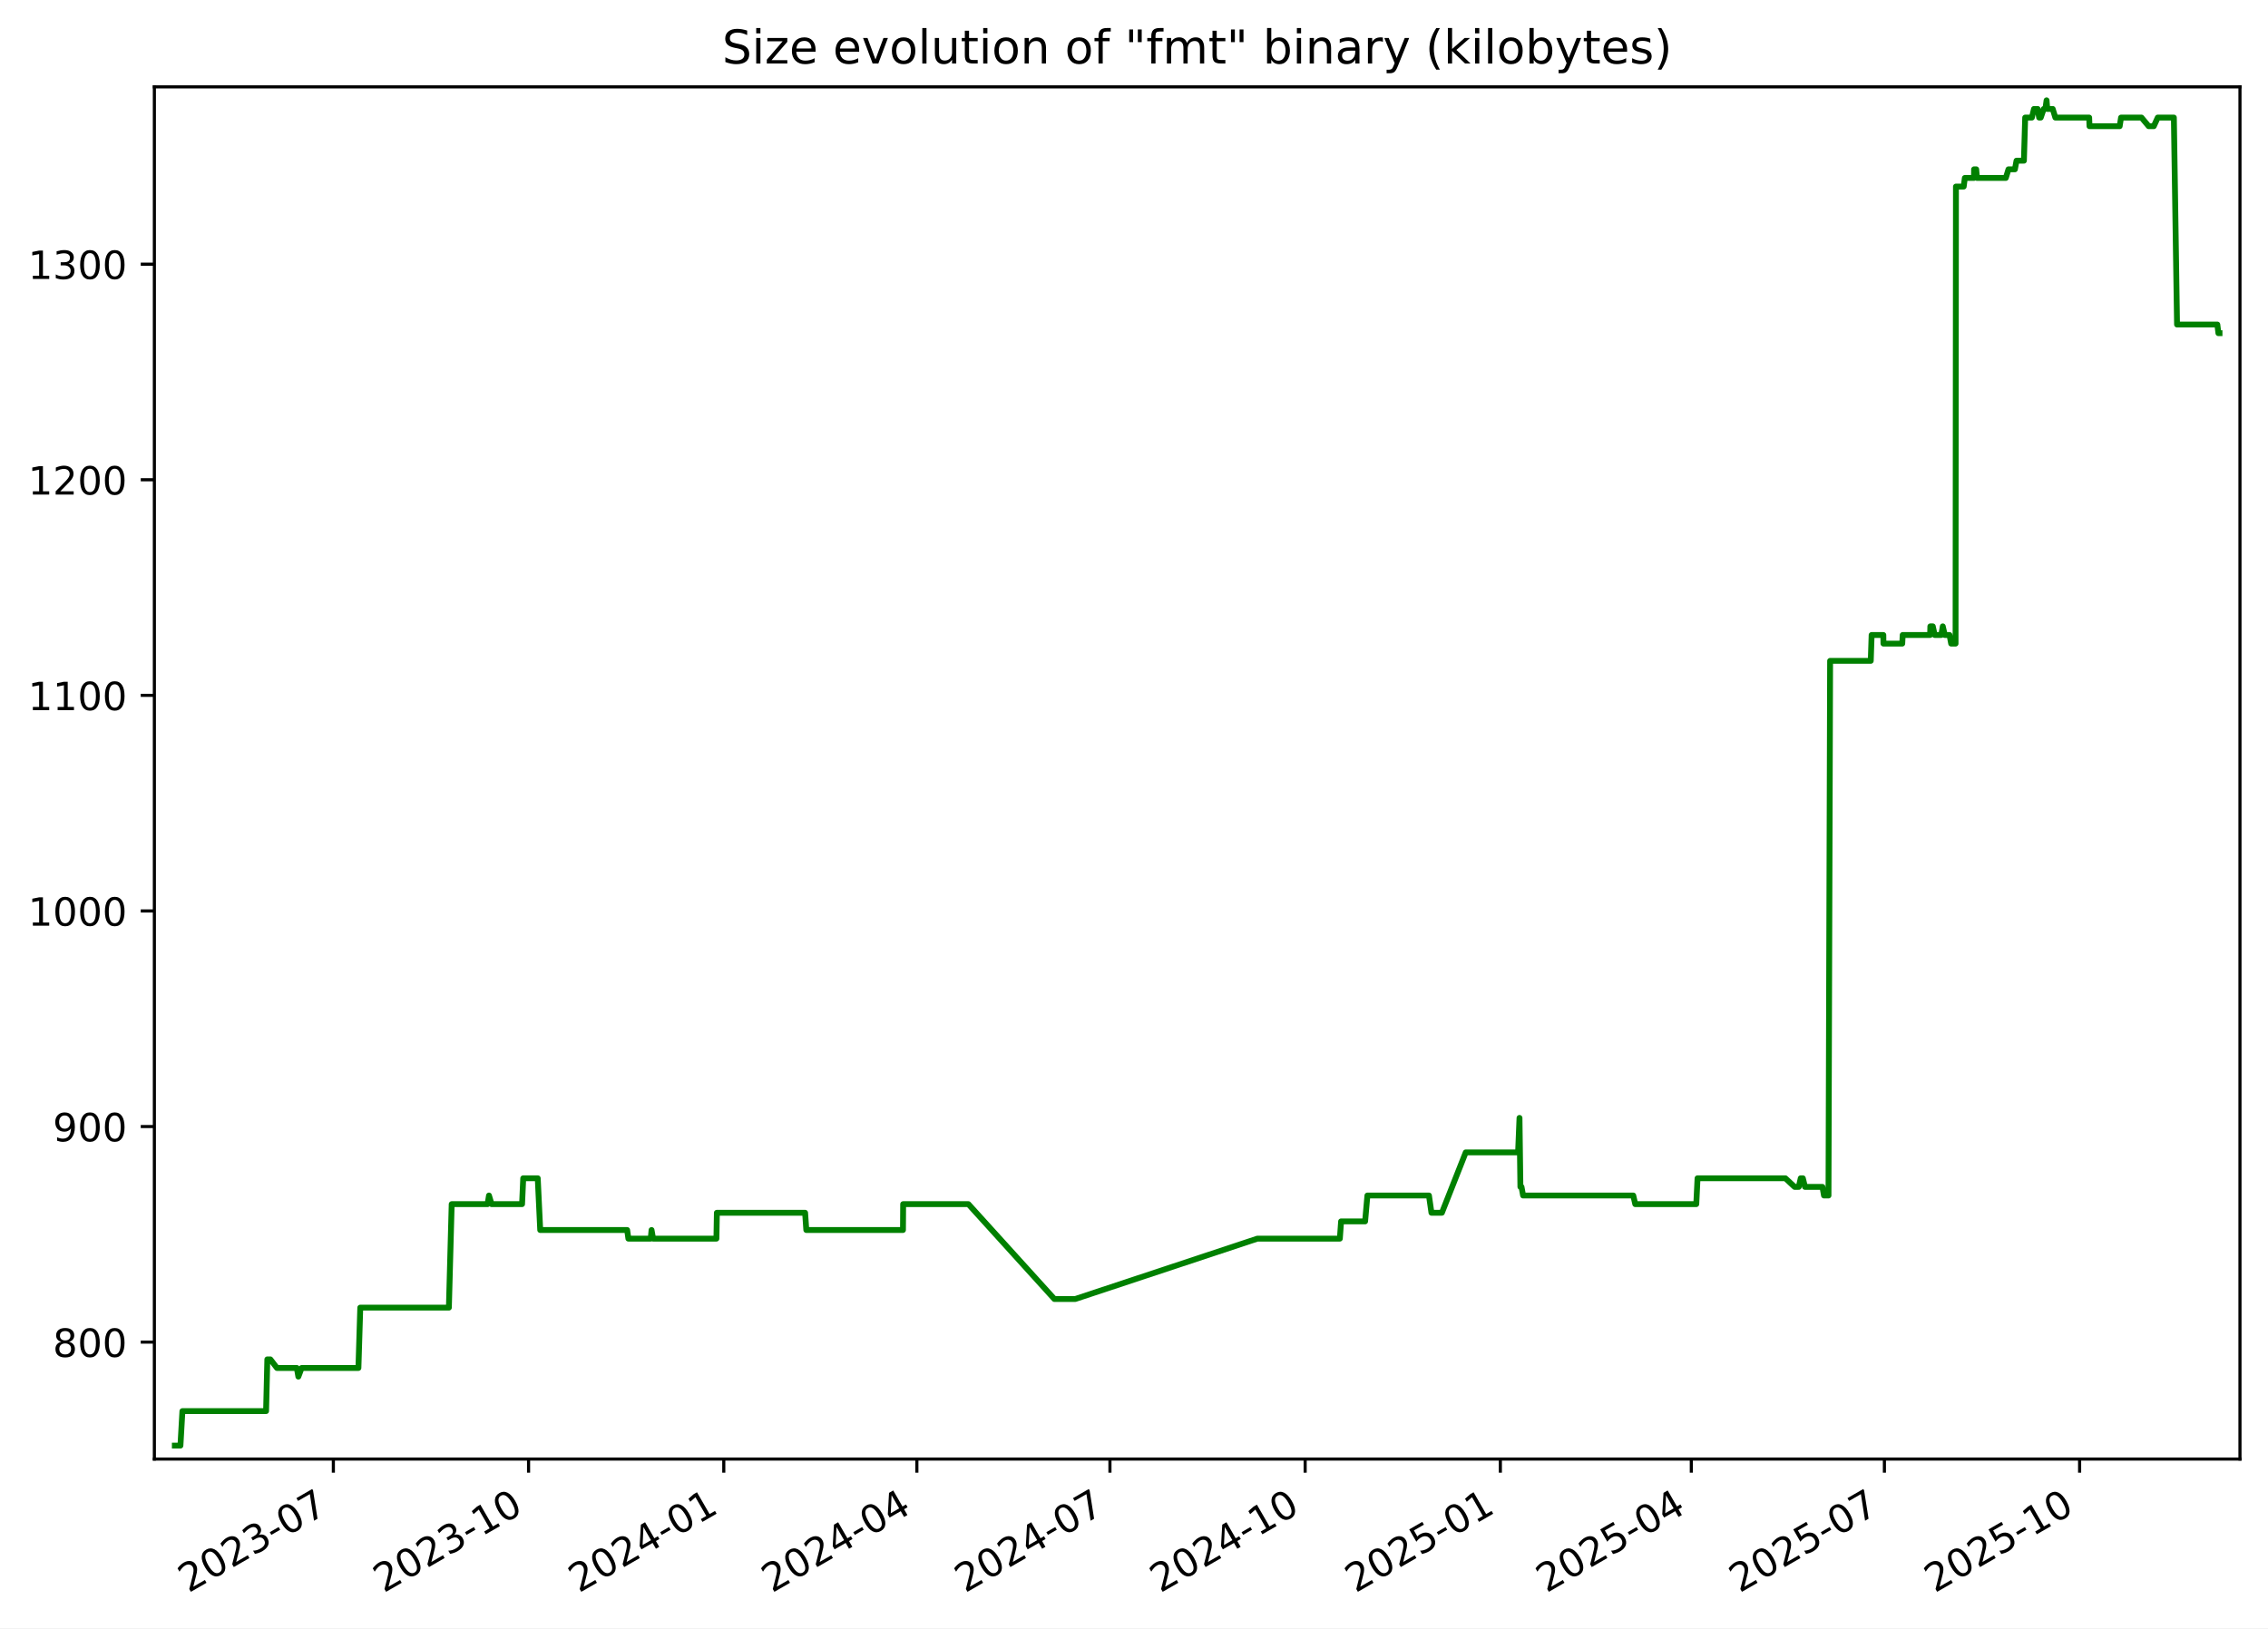
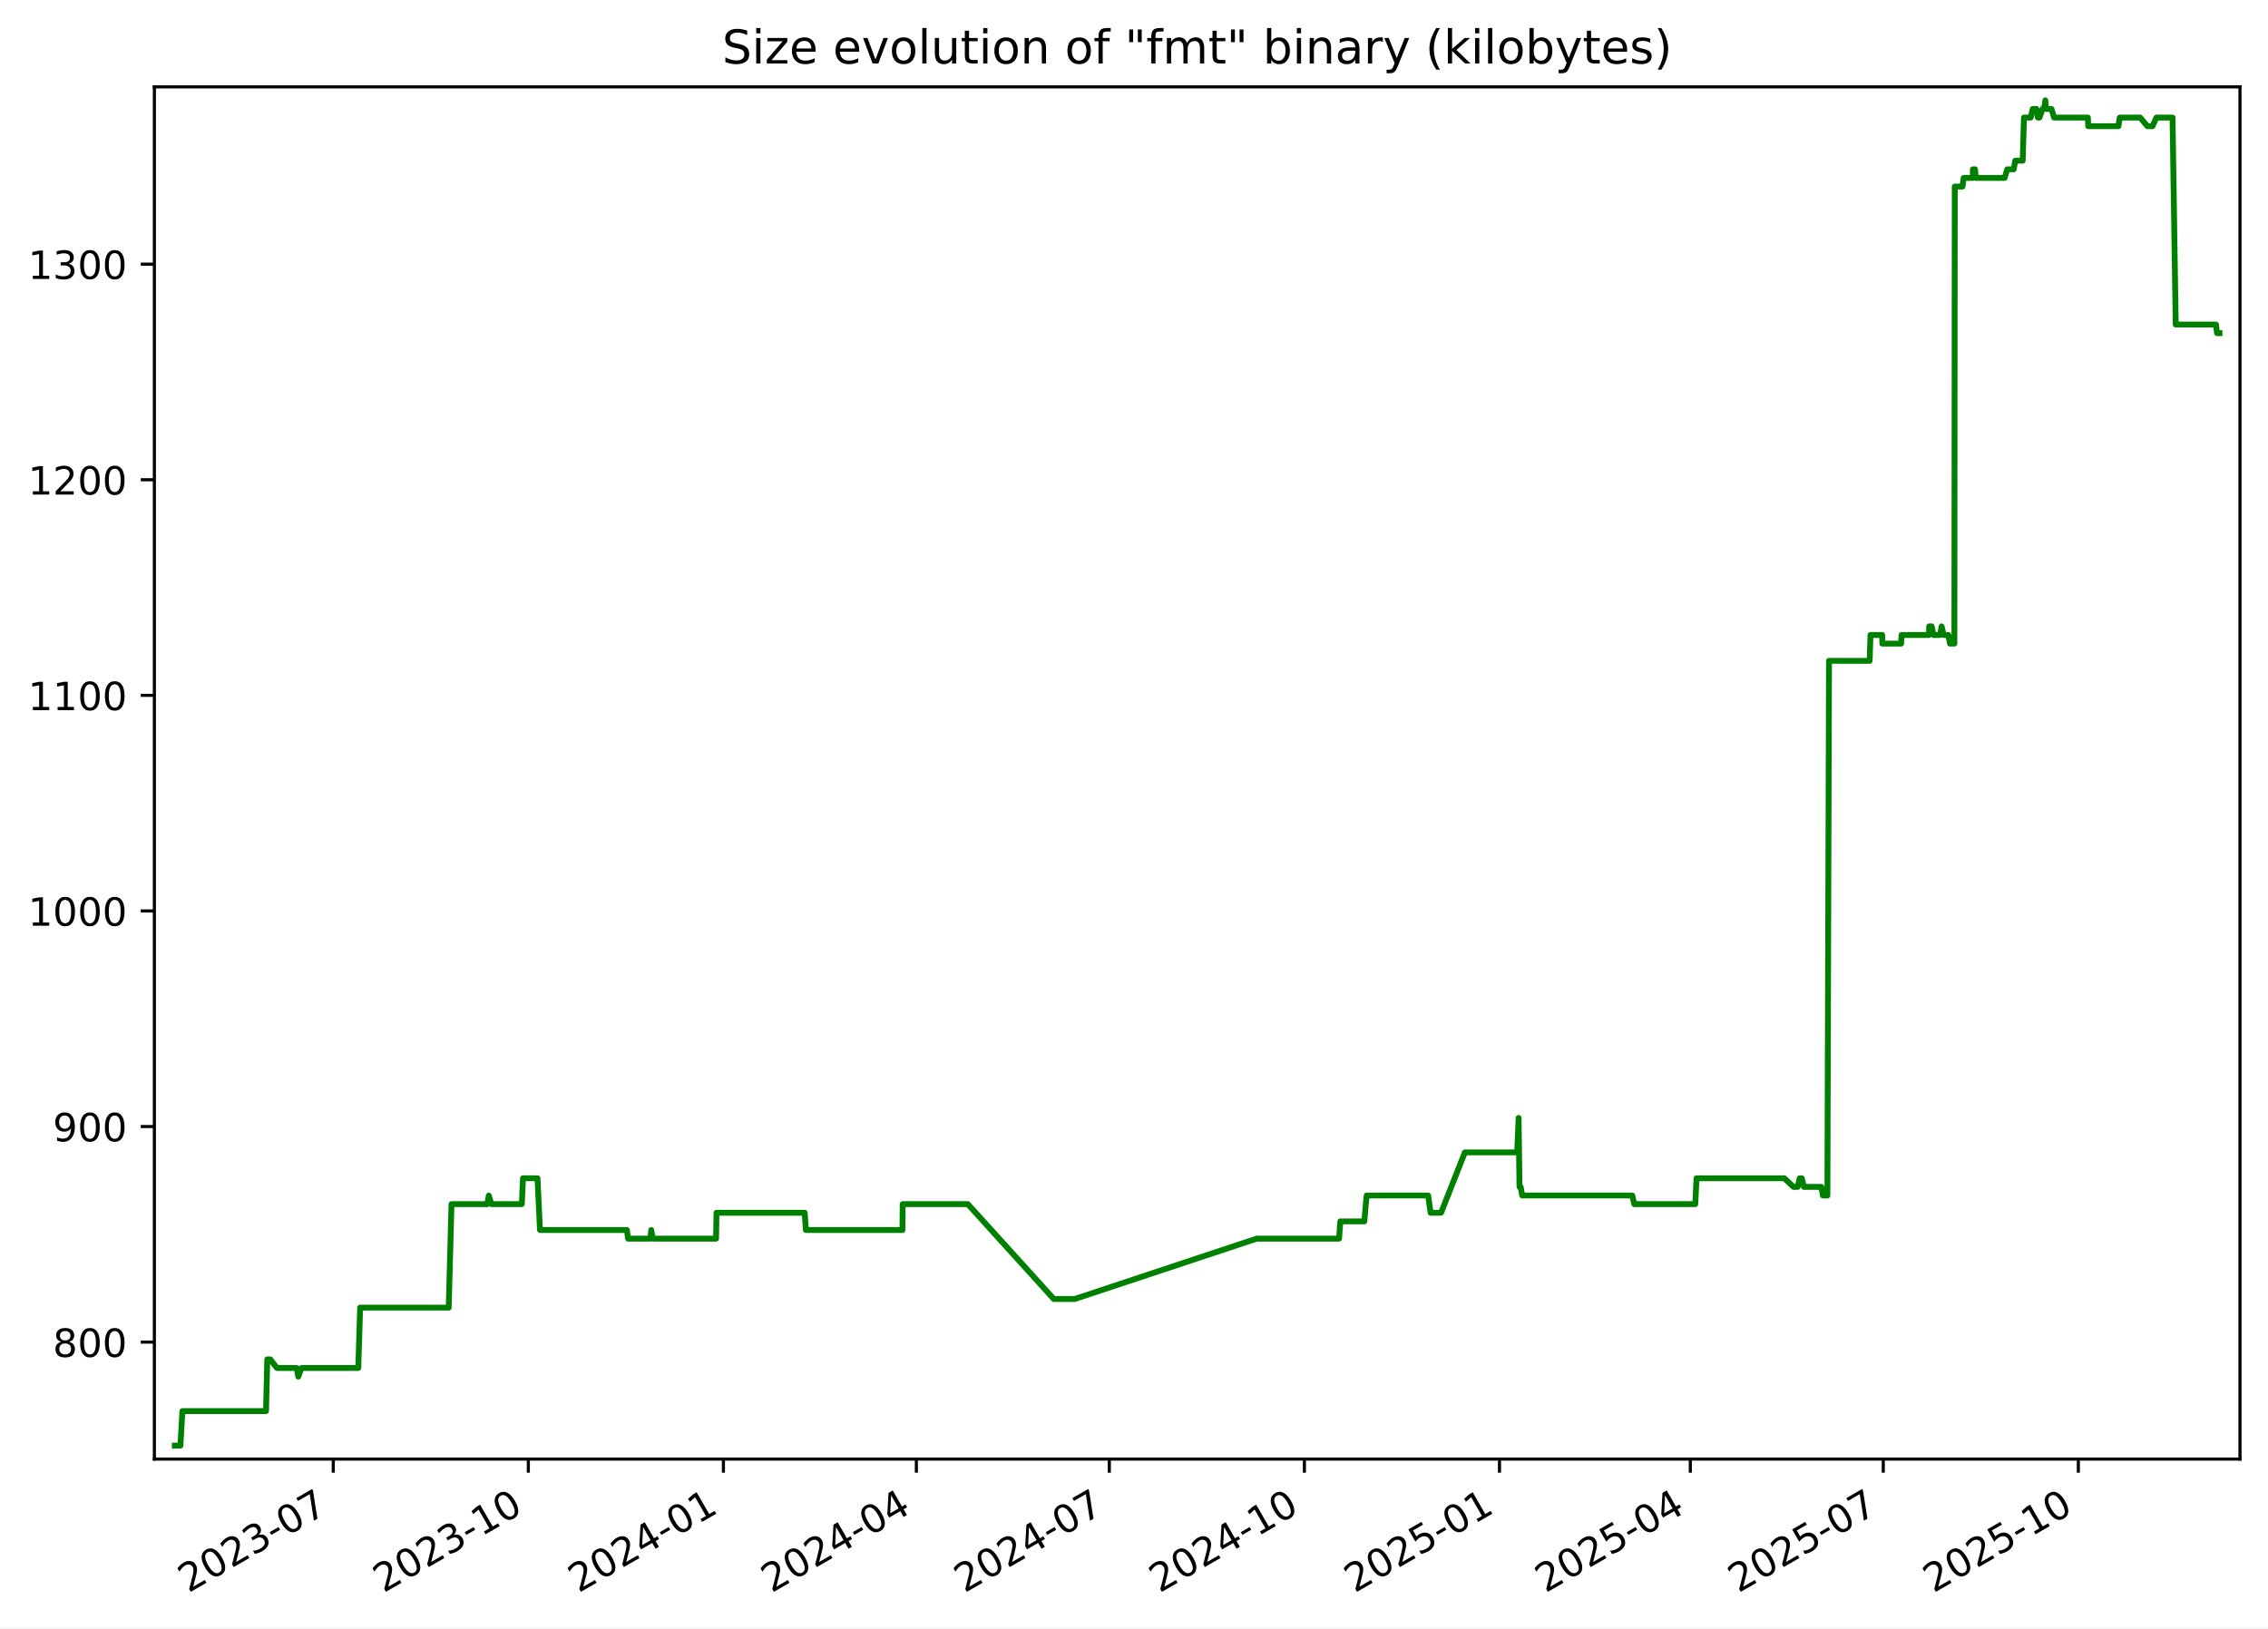
<svg xmlns="http://www.w3.org/2000/svg" xmlns:xlink="http://www.w3.org/1999/xlink" width="582.53pt" height="418.303pt" viewBox="0 0 582.53 418.303" version="1.1">
  <defs>
    <style type="text/css">*{stroke-linejoin: round; stroke-linecap: butt}</style>
  </defs>
  <g id="figure_1">
    <g id="patch_1">
      <path d="M -0 418.303  L 582.53 418.303  L 582.53 0  L -0 0  z " style="fill: #ffffff" />
    </g>
    <g id="axes_1">
      <g id="patch_2">
        <path d="M 39.65 374.83  L 575.33 374.83  L 575.33 22.318  L 39.65 22.318  z " style="fill: #ffffff" />
      </g>
      <g id="matplotlib.axis_1">
        <g id="xtick_1">
          <g id="line2d_1">
            <defs>
-               <path id="m904608b53d" d="M 0 0  L 0 3.5  " style="stroke: #000000; stroke-width: 0.8" />
+               <path id="m1e892be37e" d="M 0 0  L 0 3.5  " style="stroke: #000000; stroke-width: 0.8" />
            </defs>
            <g>
-               <use xlink:href="#m904608b53d" x="85.623" y="374.83" style="stroke: #000000; stroke-width: 0.8" />
+               <use xlink:href="#m1e892be37e" x="85.596" y="374.83" style="stroke: #000000; stroke-width: 0.8" />
            </g>
          </g>
          <g id="text_1">
-             <g transform="translate(48.39829 409.302) rotate(-30) scale(0.1 -0.1)">
+             <g transform="translate(48.37132 409.302) rotate(-30) scale(0.1 -0.1)">
              <defs>
                <path id="DejaVuSans-32" d="M 1228 531  L 3431 531  L 3431 0  L 469 0  L 469 531  Q 828 903 1448 1529  Q 2069 2156 2228 2338  Q 2531 2678 2651 2914  Q 2772 3150 2772 3378  Q 2772 3750 2511 3984  Q 2250 4219 1831 4219  Q 1534 4219 1204 4116  Q 875 4013 500 3803  L 500 4441  Q 881 4594 1212 4672  Q 1544 4750 1819 4750  Q 2544 4750 2975 4387  Q 3406 4025 3406 3419  Q 3406 3131 3298 2873  Q 3191 2616 2906 2266  Q 2828 2175 2409 1742  Q 1991 1309 1228 531  z " transform="scale(0.015625)" />
                <path id="DejaVuSans-30" d="M 2034 4250  Q 1547 4250 1301 3770  Q 1056 3291 1056 2328  Q 1056 1369 1301 889  Q 1547 409 2034 409  Q 2525 409 2770 889  Q 3016 1369 3016 2328  Q 3016 3291 2770 3770  Q 2525 4250 2034 4250  z M 2034 4750  Q 2819 4750 3233 4129  Q 3647 3509 3647 2328  Q 3647 1150 3233 529  Q 2819 -91 2034 -91  Q 1250 -91 836 529  Q 422 1150 422 2328  Q 422 3509 836 4129  Q 1250 4750 2034 4750  z " transform="scale(0.015625)" />
                <path id="DejaVuSans-33" d="M 2597 2516  Q 3050 2419 3304 2112  Q 3559 1806 3559 1356  Q 3559 666 3084 287  Q 2609 -91 1734 -91  Q 1441 -91 1130 -33  Q 819 25 488 141  L 488 750  Q 750 597 1062 519  Q 1375 441 1716 441  Q 2309 441 2620 675  Q 2931 909 2931 1356  Q 2931 1769 2642 2001  Q 2353 2234 1838 2234  L 1294 2234  L 1294 2753  L 1863 2753  Q 2328 2753 2575 2939  Q 2822 3125 2822 3475  Q 2822 3834 2567 4026  Q 2313 4219 1838 4219  Q 1578 4219 1281 4162  Q 984 4106 628 3988  L 628 4550  Q 988 4650 1302 4700  Q 1616 4750 1894 4750  Q 2613 4750 3031 4423  Q 3450 4097 3450 3541  Q 3450 3153 3228 2886  Q 3006 2619 2597 2516  z " transform="scale(0.015625)" />
                <path id="DejaVuSans-2d" d="M 313 2009  L 1997 2009  L 1997 1497  L 313 1497  L 313 2009  z " transform="scale(0.015625)" />
                <path id="DejaVuSans-37" d="M 525 4666  L 3525 4666  L 3525 4397  L 1831 0  L 1172 0  L 2766 4134  L 525 4134  L 525 4666  z " transform="scale(0.015625)" />
              </defs>
              <use xlink:href="#DejaVuSans-32" />
              <use xlink:href="#DejaVuSans-30" x="63.623" />
              <use xlink:href="#DejaVuSans-32" x="127.246" />
              <use xlink:href="#DejaVuSans-33" x="190.869" />
              <use xlink:href="#DejaVuSans-2d" x="254.492" />
              <use xlink:href="#DejaVuSans-30" x="290.576" />
              <use xlink:href="#DejaVuSans-37" x="354.199" />
            </g>
          </g>
        </g>
        <g id="xtick_2">
          <g id="line2d_2">
            <g>
-               <use xlink:href="#m904608b53d" x="135.761" y="374.83" style="stroke: #000000; stroke-width: 0.8" />
+               <use xlink:href="#m1e892be37e" x="135.701" y="374.83" style="stroke: #000000; stroke-width: 0.8" />
            </g>
          </g>
          <g id="text_2">
-             <g transform="translate(98.5366 409.302) rotate(-30) scale(0.1 -0.1)">
+             <g transform="translate(98.47642 409.302) rotate(-30) scale(0.1 -0.1)">
              <defs>
                <path id="DejaVuSans-31" d="M 794 531  L 1825 531  L 1825 4091  L 703 3866  L 703 4441  L 1819 4666  L 2450 4666  L 2450 531  L 3481 531  L 3481 0  L 794 0  L 794 531  z " transform="scale(0.015625)" />
              </defs>
              <use xlink:href="#DejaVuSans-32" />
              <use xlink:href="#DejaVuSans-30" x="63.623" />
              <use xlink:href="#DejaVuSans-32" x="127.246" />
              <use xlink:href="#DejaVuSans-33" x="190.869" />
              <use xlink:href="#DejaVuSans-2d" x="254.492" />
              <use xlink:href="#DejaVuSans-31" x="290.576" />
              <use xlink:href="#DejaVuSans-30" x="354.199" />
            </g>
          </g>
        </g>
        <g id="xtick_3">
          <g id="line2d_3">
            <g>
-               <use xlink:href="#m904608b53d" x="185.9" y="374.83" style="stroke: #000000; stroke-width: 0.8" />
+               <use xlink:href="#m1e892be37e" x="185.806" y="374.83" style="stroke: #000000; stroke-width: 0.8" />
            </g>
          </g>
          <g id="text_3">
-             <g transform="translate(148.6749 409.302) rotate(-30) scale(0.1 -0.1)">
+             <g transform="translate(148.5815 409.302) rotate(-30) scale(0.1 -0.1)">
              <defs>
                <path id="DejaVuSans-34" d="M 2419 4116  L 825 1625  L 2419 1625  L 2419 4116  z M 2253 4666  L 3047 4666  L 3047 1625  L 3713 1625  L 3713 1100  L 3047 1100  L 3047 0  L 2419 0  L 2419 1100  L 313 1100  L 313 1709  L 2253 4666  z " transform="scale(0.015625)" />
              </defs>
              <use xlink:href="#DejaVuSans-32" />
              <use xlink:href="#DejaVuSans-30" x="63.623" />
              <use xlink:href="#DejaVuSans-32" x="127.246" />
              <use xlink:href="#DejaVuSans-34" x="190.869" />
              <use xlink:href="#DejaVuSans-2d" x="254.492" />
              <use xlink:href="#DejaVuSans-30" x="290.576" />
              <use xlink:href="#DejaVuSans-31" x="354.199" />
            </g>
          </g>
        </g>
        <g id="xtick_4">
          <g id="line2d_4">
            <g>
-               <use xlink:href="#m904608b53d" x="235.493" y="374.83" style="stroke: #000000; stroke-width: 0.8" />
+               <use xlink:href="#m1e892be37e" x="235.367" y="374.83" style="stroke: #000000; stroke-width: 0.8" />
            </g>
          </g>
          <g id="text_4">
-             <g transform="translate(198.2682 409.302) rotate(-30) scale(0.1 -0.1)">
+             <g transform="translate(198.142 409.302) rotate(-30) scale(0.1 -0.1)">
              <use xlink:href="#DejaVuSans-32" />
              <use xlink:href="#DejaVuSans-30" x="63.623" />
              <use xlink:href="#DejaVuSans-32" x="127.246" />
              <use xlink:href="#DejaVuSans-34" x="190.869" />
              <use xlink:href="#DejaVuSans-2d" x="254.492" />
              <use xlink:href="#DejaVuSans-30" x="290.576" />
              <use xlink:href="#DejaVuSans-34" x="354.199" />
            </g>
          </g>
        </g>
        <g id="xtick_5">
          <g id="line2d_5">
            <g>
-               <use xlink:href="#m904608b53d" x="285.086" y="374.83" style="stroke: #000000; stroke-width: 0.8" />
+               <use xlink:href="#m1e892be37e" x="284.927" y="374.83" style="stroke: #000000; stroke-width: 0.8" />
            </g>
          </g>
          <g id="text_5">
-             <g transform="translate(247.8616 409.302) rotate(-30) scale(0.1 -0.1)">
+             <g transform="translate(247.7025 409.302) rotate(-30) scale(0.1 -0.1)">
              <use xlink:href="#DejaVuSans-32" />
              <use xlink:href="#DejaVuSans-30" x="63.623" />
              <use xlink:href="#DejaVuSans-32" x="127.246" />
              <use xlink:href="#DejaVuSans-34" x="190.869" />
              <use xlink:href="#DejaVuSans-2d" x="254.492" />
              <use xlink:href="#DejaVuSans-30" x="290.576" />
              <use xlink:href="#DejaVuSans-37" x="354.199" />
            </g>
          </g>
        </g>
        <g id="xtick_6">
          <g id="line2d_6">
            <g>
-               <use xlink:href="#m904608b53d" x="335.225" y="374.83" style="stroke: #000000; stroke-width: 0.8" />
+               <use xlink:href="#m1e892be37e" x="335.032" y="374.83" style="stroke: #000000; stroke-width: 0.8" />
            </g>
          </g>
          <g id="text_6">
-             <g transform="translate(297.9999 409.302) rotate(-30) scale(0.1 -0.1)">
+             <g transform="translate(297.8076 409.302) rotate(-30) scale(0.1 -0.1)">
              <use xlink:href="#DejaVuSans-32" />
              <use xlink:href="#DejaVuSans-30" x="63.623" />
              <use xlink:href="#DejaVuSans-32" x="127.246" />
              <use xlink:href="#DejaVuSans-34" x="190.869" />
              <use xlink:href="#DejaVuSans-2d" x="254.492" />
              <use xlink:href="#DejaVuSans-31" x="290.576" />
              <use xlink:href="#DejaVuSans-30" x="354.199" />
            </g>
          </g>
        </g>
        <g id="xtick_7">
          <g id="line2d_7">
            <g>
-               <use xlink:href="#m904608b53d" x="385.363" y="374.83" style="stroke: #000000; stroke-width: 0.8" />
+               <use xlink:href="#m1e892be37e" x="385.138" y="374.83" style="stroke: #000000; stroke-width: 0.8" />
            </g>
          </g>
          <g id="text_7">
-             <g transform="translate(348.1382 409.302) rotate(-30) scale(0.1 -0.1)">
+             <g transform="translate(347.9127 409.302) rotate(-30) scale(0.1 -0.1)">
              <defs>
                <path id="DejaVuSans-35" d="M 691 4666  L 3169 4666  L 3169 4134  L 1269 4134  L 1269 2991  Q 1406 3038 1543 3061  Q 1681 3084 1819 3084  Q 2600 3084 3056 2656  Q 3513 2228 3513 1497  Q 3513 744 3044 326  Q 2575 -91 1722 -91  Q 1428 -91 1123 -41  Q 819 9 494 109  L 494 744  Q 775 591 1075 516  Q 1375 441 1709 441  Q 2250 441 2565 725  Q 2881 1009 2881 1497  Q 2881 1984 2565 2268  Q 2250 2553 1709 2553  Q 1456 2553 1204 2497  Q 953 2441 691 2322  L 691 4666  z " transform="scale(0.015625)" />
              </defs>
              <use xlink:href="#DejaVuSans-32" />
              <use xlink:href="#DejaVuSans-30" x="63.623" />
              <use xlink:href="#DejaVuSans-32" x="127.246" />
              <use xlink:href="#DejaVuSans-35" x="190.869" />
              <use xlink:href="#DejaVuSans-2d" x="254.492" />
              <use xlink:href="#DejaVuSans-30" x="290.576" />
              <use xlink:href="#DejaVuSans-31" x="354.199" />
            </g>
          </g>
        </g>
        <g id="xtick_8">
          <g id="line2d_8">
            <g>
-               <use xlink:href="#m904608b53d" x="434.411" y="374.83" style="stroke: #000000; stroke-width: 0.8" />
+               <use xlink:href="#m1e892be37e" x="434.153" y="374.83" style="stroke: #000000; stroke-width: 0.8" />
            </g>
          </g>
          <g id="text_8">
-             <g transform="translate(397.1865 409.302) rotate(-30) scale(0.1 -0.1)">
+             <g transform="translate(396.9286 409.302) rotate(-30) scale(0.1 -0.1)">
              <use xlink:href="#DejaVuSans-32" />
              <use xlink:href="#DejaVuSans-30" x="63.623" />
              <use xlink:href="#DejaVuSans-32" x="127.246" />
              <use xlink:href="#DejaVuSans-35" x="190.869" />
              <use xlink:href="#DejaVuSans-2d" x="254.492" />
              <use xlink:href="#DejaVuSans-30" x="290.576" />
              <use xlink:href="#DejaVuSans-34" x="354.199" />
            </g>
          </g>
        </g>
        <g id="xtick_9">
          <g id="line2d_9">
            <g>
-               <use xlink:href="#m904608b53d" x="484.005" y="374.83" style="stroke: #000000; stroke-width: 0.8" />
+               <use xlink:href="#m1e892be37e" x="483.714" y="374.83" style="stroke: #000000; stroke-width: 0.8" />
            </g>
          </g>
          <g id="text_9">
-             <g transform="translate(446.7799 409.302) rotate(-30) scale(0.1 -0.1)">
+             <g transform="translate(446.489 409.302) rotate(-30) scale(0.1 -0.1)">
              <use xlink:href="#DejaVuSans-32" />
              <use xlink:href="#DejaVuSans-30" x="63.623" />
              <use xlink:href="#DejaVuSans-32" x="127.246" />
              <use xlink:href="#DejaVuSans-35" x="190.869" />
              <use xlink:href="#DejaVuSans-2d" x="254.492" />
              <use xlink:href="#DejaVuSans-30" x="290.576" />
              <use xlink:href="#DejaVuSans-37" x="354.199" />
            </g>
          </g>
        </g>
        <g id="xtick_10">
          <g id="line2d_10">
            <g>
-               <use xlink:href="#m904608b53d" x="534.143" y="374.83" style="stroke: #000000; stroke-width: 0.8" />
+               <use xlink:href="#m1e892be37e" x="533.819" y="374.83" style="stroke: #000000; stroke-width: 0.8" />
            </g>
          </g>
          <g id="text_10">
-             <g transform="translate(496.9182 409.302) rotate(-30) scale(0.1 -0.1)">
+             <g transform="translate(496.5941 409.302) rotate(-30) scale(0.1 -0.1)">
              <use xlink:href="#DejaVuSans-32" />
              <use xlink:href="#DejaVuSans-30" x="63.623" />
              <use xlink:href="#DejaVuSans-32" x="127.246" />
              <use xlink:href="#DejaVuSans-35" x="190.869" />
              <use xlink:href="#DejaVuSans-2d" x="254.492" />
              <use xlink:href="#DejaVuSans-31" x="290.576" />
              <use xlink:href="#DejaVuSans-30" x="354.199" />
            </g>
          </g>
        </g>
      </g>
      <g id="matplotlib.axis_2">
        <g id="ytick_1">
          <g id="line2d_11">
            <defs>
-               <path id="m3a55df2a26" d="M 0 0  L -3.5 0  " style="stroke: #000000; stroke-width: 0.8" />
+               <path id="mc90fa39b25" d="M 0 0  L -3.5 0  " style="stroke: #000000; stroke-width: 0.8" />
            </defs>
            <g>
-               <use xlink:href="#m3a55df2a26" x="39.65" y="344.79" style="stroke: #000000; stroke-width: 0.8" />
+               <use xlink:href="#mc90fa39b25" x="39.65" y="344.79" style="stroke: #000000; stroke-width: 0.8" />
            </g>
          </g>
          <g id="text_11">
            <g transform="translate(13.5625 348.5887) scale(0.1 -0.1)">
              <defs>
                <path id="DejaVuSans-38" d="M 2034 2216  Q 1584 2216 1326 1975  Q 1069 1734 1069 1313  Q 1069 891 1326 650  Q 1584 409 2034 409  Q 2484 409 2743 651  Q 3003 894 3003 1313  Q 3003 1734 2745 1975  Q 2488 2216 2034 2216  z M 1403 2484  Q 997 2584 770 2862  Q 544 3141 544 3541  Q 544 4100 942 4425  Q 1341 4750 2034 4750  Q 2731 4750 3128 4425  Q 3525 4100 3525 3541  Q 3525 3141 3298 2862  Q 3072 2584 2669 2484  Q 3125 2378 3379 2068  Q 3634 1759 3634 1313  Q 3634 634 3220 271  Q 2806 -91 2034 -91  Q 1263 -91 848 271  Q 434 634 434 1313  Q 434 1759 690 2068  Q 947 2378 1403 2484  z M 1172 3481  Q 1172 3119 1398 2916  Q 1625 2713 2034 2713  Q 2441 2713 2670 2916  Q 2900 3119 2900 3481  Q 2900 3844 2670 4047  Q 2441 4250 2034 4250  Q 1625 4250 1398 4047  Q 1172 3844 1172 3481  z " transform="scale(0.015625)" />
              </defs>
              <use xlink:href="#DejaVuSans-38" />
              <use xlink:href="#DejaVuSans-30" x="63.623" />
              <use xlink:href="#DejaVuSans-30" x="127.246" />
            </g>
          </g>
        </g>
        <g id="ytick_2">
          <g id="line2d_12">
            <g>
-               <use xlink:href="#m3a55df2a26" x="39.65" y="289.405" style="stroke: #000000; stroke-width: 0.8" />
+               <use xlink:href="#mc90fa39b25" x="39.65" y="289.405" style="stroke: #000000; stroke-width: 0.8" />
            </g>
          </g>
          <g id="text_12">
            <g transform="translate(13.5625 293.2041) scale(0.1 -0.1)">
              <defs>
                <path id="DejaVuSans-39" d="M 703 97  L 703 672  Q 941 559 1184 500  Q 1428 441 1663 441  Q 2288 441 2617 861  Q 2947 1281 2994 2138  Q 2813 1869 2534 1725  Q 2256 1581 1919 1581  Q 1219 1581 811 2004  Q 403 2428 403 3163  Q 403 3881 828 4315  Q 1253 4750 1959 4750  Q 2769 4750 3195 4129  Q 3622 3509 3622 2328  Q 3622 1225 3098 567  Q 2575 -91 1691 -91  Q 1453 -91 1209 -44  Q 966 3 703 97  z M 1959 2075  Q 2384 2075 2632 2365  Q 2881 2656 2881 3163  Q 2881 3666 2632 3958  Q 2384 4250 1959 4250  Q 1534 4250 1286 3958  Q 1038 3666 1038 3163  Q 1038 2656 1286 2365  Q 1534 2075 1959 2075  z " transform="scale(0.015625)" />
              </defs>
              <use xlink:href="#DejaVuSans-39" />
              <use xlink:href="#DejaVuSans-30" x="63.623" />
              <use xlink:href="#DejaVuSans-30" x="127.246" />
            </g>
          </g>
        </g>
        <g id="ytick_3">
          <g id="line2d_13">
            <g>
-               <use xlink:href="#m3a55df2a26" x="39.65" y="234.02" style="stroke: #000000; stroke-width: 0.8" />
+               <use xlink:href="#mc90fa39b25" x="39.65" y="234.02" style="stroke: #000000; stroke-width: 0.8" />
            </g>
          </g>
          <g id="text_13">
            <g transform="translate(7.2 237.8195) scale(0.1 -0.1)">
              <use xlink:href="#DejaVuSans-31" />
              <use xlink:href="#DejaVuSans-30" x="63.623" />
              <use xlink:href="#DejaVuSans-30" x="127.246" />
              <use xlink:href="#DejaVuSans-30" x="190.869" />
            </g>
          </g>
        </g>
        <g id="ytick_4">
          <g id="line2d_14">
            <g>
-               <use xlink:href="#m3a55df2a26" x="39.65" y="178.636" style="stroke: #000000; stroke-width: 0.8" />
+               <use xlink:href="#mc90fa39b25" x="39.65" y="178.636" style="stroke: #000000; stroke-width: 0.8" />
            </g>
          </g>
          <g id="text_14">
            <g transform="translate(7.2 182.4349) scale(0.1 -0.1)">
              <use xlink:href="#DejaVuSans-31" />
              <use xlink:href="#DejaVuSans-31" x="63.623" />
              <use xlink:href="#DejaVuSans-30" x="127.246" />
              <use xlink:href="#DejaVuSans-30" x="190.869" />
            </g>
          </g>
        </g>
        <g id="ytick_5">
          <g id="line2d_15">
            <g>
-               <use xlink:href="#m3a55df2a26" x="39.65" y="123.251" style="stroke: #000000; stroke-width: 0.8" />
+               <use xlink:href="#mc90fa39b25" x="39.65" y="123.251" style="stroke: #000000; stroke-width: 0.8" />
            </g>
          </g>
          <g id="text_15">
            <g transform="translate(7.2 127.0503) scale(0.1 -0.1)">
              <use xlink:href="#DejaVuSans-31" />
              <use xlink:href="#DejaVuSans-32" x="63.623" />
              <use xlink:href="#DejaVuSans-30" x="127.246" />
              <use xlink:href="#DejaVuSans-30" x="190.869" />
            </g>
          </g>
        </g>
        <g id="ytick_6">
          <g id="line2d_16">
            <g>
-               <use xlink:href="#m3a55df2a26" x="39.65" y="67.866" style="stroke: #000000; stroke-width: 0.8" />
+               <use xlink:href="#mc90fa39b25" x="39.65" y="67.866" style="stroke: #000000; stroke-width: 0.8" />
            </g>
          </g>
          <g id="text_16">
            <g transform="translate(7.2 71.66565) scale(0.1 -0.1)">
              <use xlink:href="#DejaVuSans-31" />
              <use xlink:href="#DejaVuSans-33" x="63.623" />
              <use xlink:href="#DejaVuSans-30" x="127.246" />
              <use xlink:href="#DejaVuSans-30" x="190.869" />
            </g>
          </g>
        </g>
      </g>
      <g id="line2d_17">
-         <path d="M 44.902 371.374  L 46.344 371.374  L 46.849 362.513  L 68.343 362.513  L 68.662 349.22  L 69.441 349.22  L 71.14 351.436  L 76.24 351.436  L 76.633 353.651  L 77.472 351.436  L 92.059 351.436  L 92.534 335.928  L 115.296 335.928  L 116.014 309.343  L 125.236 309.343  L 125.593 307.128  L 126.259 309.343  L 134.092 309.343  L 134.389 302.697  L 138.121 302.697  L 138.753 315.99  L 161.086 315.99  L 161.398 318.205  L 167.138 318.205  L 167.349 315.99  L 167.745 318.205  L 184.009 318.205  L 184.126 311.559  L 206.792 311.559  L 207.098 315.99  L 231.927 315.99  L 231.972 309.343  L 248.726 309.343  L 270.814 333.713  L 276.188 333.713  L 322.954 318.205  L 344.139 318.205  L 344.456 313.774  L 350.625 313.774  L 351.214 307.128  L 367.025 307.128  L 367.665 311.559  L 370.348 311.559  L 376.47 296.051  L 389.917 296.051  L 390.28 287.19  L 390.509 304.913  L 390.798 304.913  L 391.2 307.128  L 419.499 307.128  L 420.012 309.343  L 435.686 309.343  L 436.007 302.697  L 458.567 302.697  L 460.948 304.913  L 462.009 304.913  L 462.511 302.697  L 463.057 302.697  L 463.608 304.913  L 468.094 304.913  L 468.488 307.128  L 469.645 307.128  L 470.059 169.774  L 480.501 169.774  L 480.72 163.128  L 483.73 163.128  L 483.758 165.343  L 488.589 165.343  L 488.698 163.128  L 495.749 163.128  L 495.801 160.913  L 496.437 160.913  L 496.925 163.128  L 498.614 163.128  L 498.999 160.913  L 499.514 163.128  L 500.728 163.128  L 501.15 165.343  L 502.282 165.343  L 502.379 47.928  L 504.375 47.928  L 504.662 45.713  L 507.017 45.713  L 507.035 43.497  L 507.586 43.497  L 507.772 45.713  L 515.19 45.713  L 515.871 43.497  L 517.523 43.497  L 517.935 41.282  L 519.838 41.282  L 520.162 30.205  L 521.886 30.205  L 522.419 27.99  L 523.366 27.99  L 523.747 30.205  L 524.161 30.205  L 524.922 27.99  L 525.352 27.99  L 525.654 25.774  L 525.834 27.99  L 527.235 27.99  L 527.911 30.205  L 536.598 30.205  L 536.682 32.42  L 544.434 32.42  L 544.787 30.205  L 550.034 30.205  L 551.885 32.42  L 553.198 32.42  L 554.211 30.205  L 558.353 30.205  L 559.168 83.374  L 569.52 83.374  L 569.79 85.59  L 570.078 85.59  L 570.078 85.59  " clip-path="url(#p0fd0ed093c)" style="fill: none; stroke: #008000; stroke-width: 1.5; stroke-linecap: square" />
+         <path d="M 44.902 371.374  L 46.343 371.374  L 46.848 362.513  L 68.328 362.513  L 68.647 349.22  L 69.425 349.22  L 71.122 351.436  L 76.219 351.436  L 76.612 353.651  L 77.45 351.436  L 92.028 351.436  L 92.502 335.928  L 115.25 335.928  L 115.967 309.343  L 125.183 309.343  L 125.54 307.128  L 126.205 309.343  L 134.033 309.343  L 134.33 302.697  L 138.06 302.697  L 138.691 315.99  L 161.009 315.99  L 161.321 318.205  L 167.057 318.205  L 167.268 315.99  L 167.664 318.205  L 183.916 318.205  L 184.034 311.559  L 206.685 311.559  L 206.99 315.99  L 231.803 315.99  L 231.848 309.343  L 248.591 309.343  L 270.665 333.713  L 276.035 333.713  L 322.77 318.205  L 343.94 318.205  L 344.258 313.774  L 350.423 313.774  L 351.011 307.128  L 366.812 307.128  L 367.451 311.559  L 370.133 311.559  L 376.25 296.051  L 389.688 296.051  L 390.051 287.19  L 390.28 304.913  L 390.569 304.913  L 390.971 307.128  L 419.251 307.128  L 419.764 309.343  L 435.427 309.343  L 435.748 302.697  L 458.293 302.697  L 460.672 304.913  L 461.733 304.913  L 462.234 302.697  L 462.78 302.697  L 463.331 304.913  L 467.813 304.913  L 468.207 307.128  L 469.364 307.128  L 469.777 169.774  L 480.213 169.774  L 480.431 163.128  L 483.44 163.128  L 483.467 165.343  L 488.295 165.343  L 488.404 163.128  L 495.45 163.128  L 495.502 160.913  L 496.138 160.913  L 496.626 163.128  L 498.314 163.128  L 498.699 160.913  L 499.213 163.128  L 500.426 163.128  L 500.848 165.343  L 501.979 165.343  L 502.076 47.928  L 504.07 47.928  L 504.357 45.713  L 506.71 45.713  L 506.728 43.497  L 507.279 43.497  L 507.466 45.713  L 514.879 45.713  L 515.559 43.497  L 517.21 43.497  L 517.622 41.282  L 519.524 41.282  L 519.848 30.205  L 521.57 30.205  L 522.103 27.99  L 523.049 27.99  L 523.429 30.205  L 523.843 30.205  L 524.604 27.99  L 525.034 27.99  L 525.336 25.774  L 525.516 27.99  L 526.915 27.99  L 527.591 30.205  L 536.272 30.205  L 536.356 32.42  L 544.103 32.42  L 544.456 30.205  L 549.7 30.205  L 551.549 32.42  L 552.861 32.42  L 553.873 30.205  L 558.013 30.205  L 558.828 83.374  L 569.173 83.374  L 569.442 85.59  L 570.078 85.59  L 570.078 85.59  " clip-path="url(#p1c498e6a57)" style="fill: none; stroke: #008000; stroke-width: 1.5; stroke-linecap: square" />
      </g>
      <g id="patch_3">
        <path d="M 39.65 374.83  L 39.65 22.318  " style="fill: none; stroke: #000000; stroke-width: 0.8; stroke-linejoin: miter; stroke-linecap: square" />
      </g>
      <g id="patch_4">
        <path d="M 575.33 374.83  L 575.33 22.318  " style="fill: none; stroke: #000000; stroke-width: 0.8; stroke-linejoin: miter; stroke-linecap: square" />
      </g>
      <g id="patch_5">
        <path d="M 39.65 374.83  L 575.33 374.83  " style="fill: none; stroke: #000000; stroke-width: 0.8; stroke-linejoin: miter; stroke-linecap: square" />
      </g>
      <g id="patch_6">
        <path d="M 39.65 22.318  L 575.33 22.318  " style="fill: none; stroke: #000000; stroke-width: 0.8; stroke-linejoin: miter; stroke-linecap: square" />
      </g>
      <g id="text_17">
        <g transform="translate(185.4856 16.31812) scale(0.12 -0.12)">
          <defs>
            <path id="DejaVuSans-53" d="M 3425 4513  L 3425 3897  Q 3066 4069 2747 4153  Q 2428 4238 2131 4238  Q 1616 4238 1336 4038  Q 1056 3838 1056 3469  Q 1056 3159 1242 3001  Q 1428 2844 1947 2747  L 2328 2669  Q 3034 2534 3370 2195  Q 3706 1856 3706 1288  Q 3706 609 3251 259  Q 2797 -91 1919 -91  Q 1588 -91 1214 -16  Q 841 59 441 206  L 441 856  Q 825 641 1194 531  Q 1563 422 1919 422  Q 2459 422 2753 634  Q 3047 847 3047 1241  Q 3047 1584 2836 1778  Q 2625 1972 2144 2069  L 1759 2144  Q 1053 2284 737 2584  Q 422 2884 422 3419  Q 422 4038 858 4394  Q 1294 4750 2059 4750  Q 2388 4750 2728 4690  Q 3069 4631 3425 4513  z " transform="scale(0.015625)" />
            <path id="DejaVuSans-69" d="M 603 3500  L 1178 3500  L 1178 0  L 603 0  L 603 3500  z M 603 4863  L 1178 4863  L 1178 4134  L 603 4134  L 603 4863  z " transform="scale(0.015625)" />
            <path id="DejaVuSans-7a" d="M 353 3500  L 3084 3500  L 3084 2975  L 922 459  L 3084 459  L 3084 0  L 275 0  L 275 525  L 2438 3041  L 353 3041  L 353 3500  z " transform="scale(0.015625)" />
            <path id="DejaVuSans-65" d="M 3597 1894  L 3597 1613  L 953 1613  Q 991 1019 1311 708  Q 1631 397 2203 397  Q 2534 397 2845 478  Q 3156 559 3463 722  L 3463 178  Q 3153 47 2828 -22  Q 2503 -91 2169 -91  Q 1331 -91 842 396  Q 353 884 353 1716  Q 353 2575 817 3079  Q 1281 3584 2069 3584  Q 2775 3584 3186 3129  Q 3597 2675 3597 1894  z M 3022 2063  Q 3016 2534 2758 2815  Q 2500 3097 2075 3097  Q 1594 3097 1305 2825  Q 1016 2553 972 2059  L 3022 2063  z " transform="scale(0.015625)" />
            <path id="DejaVuSans-20" transform="scale(0.015625)" />
            <path id="DejaVuSans-76" d="M 191 3500  L 800 3500  L 1894 563  L 2988 3500  L 3597 3500  L 2284 0  L 1503 0  L 191 3500  z " transform="scale(0.015625)" />
            <path id="DejaVuSans-6f" d="M 1959 3097  Q 1497 3097 1228 2736  Q 959 2375 959 1747  Q 959 1119 1226 758  Q 1494 397 1959 397  Q 2419 397 2687 759  Q 2956 1122 2956 1747  Q 2956 2369 2687 2733  Q 2419 3097 1959 3097  z M 1959 3584  Q 2709 3584 3137 3096  Q 3566 2609 3566 1747  Q 3566 888 3137 398  Q 2709 -91 1959 -91  Q 1206 -91 779 398  Q 353 888 353 1747  Q 353 2609 779 3096  Q 1206 3584 1959 3584  z " transform="scale(0.015625)" />
            <path id="DejaVuSans-6c" d="M 603 4863  L 1178 4863  L 1178 0  L 603 0  L 603 4863  z " transform="scale(0.015625)" />
            <path id="DejaVuSans-75" d="M 544 1381  L 544 3500  L 1119 3500  L 1119 1403  Q 1119 906 1312 657  Q 1506 409 1894 409  Q 2359 409 2629 706  Q 2900 1003 2900 1516  L 2900 3500  L 3475 3500  L 3475 0  L 2900 0  L 2900 538  Q 2691 219 2414 64  Q 2138 -91 1772 -91  Q 1169 -91 856 284  Q 544 659 544 1381  z M 1991 3584  L 1991 3584  z " transform="scale(0.015625)" />
            <path id="DejaVuSans-74" d="M 1172 4494  L 1172 3500  L 2356 3500  L 2356 3053  L 1172 3053  L 1172 1153  Q 1172 725 1289 603  Q 1406 481 1766 481  L 2356 481  L 2356 0  L 1766 0  Q 1100 0 847 248  Q 594 497 594 1153  L 594 3053  L 172 3053  L 172 3500  L 594 3500  L 594 4494  L 1172 4494  z " transform="scale(0.015625)" />
            <path id="DejaVuSans-6e" d="M 3513 2113  L 3513 0  L 2938 0  L 2938 2094  Q 2938 2591 2744 2837  Q 2550 3084 2163 3084  Q 1697 3084 1428 2787  Q 1159 2491 1159 1978  L 1159 0  L 581 0  L 581 3500  L 1159 3500  L 1159 2956  Q 1366 3272 1645 3428  Q 1925 3584 2291 3584  Q 2894 3584 3203 3211  Q 3513 2838 3513 2113  z " transform="scale(0.015625)" />
            <path id="DejaVuSans-66" d="M 2375 4863  L 2375 4384  L 1825 4384  Q 1516 4384 1395 4259  Q 1275 4134 1275 3809  L 1275 3500  L 2222 3500  L 2222 3053  L 1275 3053  L 1275 0  L 697 0  L 697 3053  L 147 3053  L 147 3500  L 697 3500  L 697 3744  Q 697 4328 969 4595  Q 1241 4863 1831 4863  L 2375 4863  z " transform="scale(0.015625)" />
            <path id="DejaVuSans-22" d="M 1147 4666  L 1147 2931  L 616 2931  L 616 4666  L 1147 4666  z M 2328 4666  L 2328 2931  L 1797 2931  L 1797 4666  L 2328 4666  z " transform="scale(0.015625)" />
            <path id="DejaVuSans-6d" d="M 3328 2828  Q 3544 3216 3844 3400  Q 4144 3584 4550 3584  Q 5097 3584 5394 3201  Q 5691 2819 5691 2113  L 5691 0  L 5113 0  L 5113 2094  Q 5113 2597 4934 2840  Q 4756 3084 4391 3084  Q 3944 3084 3684 2787  Q 3425 2491 3425 1978  L 3425 0  L 2847 0  L 2847 2094  Q 2847 2600 2669 2842  Q 2491 3084 2119 3084  Q 1678 3084 1418 2786  Q 1159 2488 1159 1978  L 1159 0  L 581 0  L 581 3500  L 1159 3500  L 1159 2956  Q 1356 3278 1631 3431  Q 1906 3584 2284 3584  Q 2666 3584 2933 3390  Q 3200 3197 3328 2828  z " transform="scale(0.015625)" />
            <path id="DejaVuSans-62" d="M 3116 1747  Q 3116 2381 2855 2742  Q 2594 3103 2138 3103  Q 1681 3103 1420 2742  Q 1159 2381 1159 1747  Q 1159 1113 1420 752  Q 1681 391 2138 391  Q 2594 391 2855 752  Q 3116 1113 3116 1747  z M 1159 2969  Q 1341 3281 1617 3432  Q 1894 3584 2278 3584  Q 2916 3584 3314 3078  Q 3713 2572 3713 1747  Q 3713 922 3314 415  Q 2916 -91 2278 -91  Q 1894 -91 1617 61  Q 1341 213 1159 525  L 1159 0  L 581 0  L 581 4863  L 1159 4863  L 1159 2969  z " transform="scale(0.015625)" />
            <path id="DejaVuSans-61" d="M 2194 1759  Q 1497 1759 1228 1600  Q 959 1441 959 1056  Q 959 750 1161 570  Q 1363 391 1709 391  Q 2188 391 2477 730  Q 2766 1069 2766 1631  L 2766 1759  L 2194 1759  z M 3341 1997  L 3341 0  L 2766 0  L 2766 531  Q 2569 213 2275 61  Q 1981 -91 1556 -91  Q 1019 -91 701 211  Q 384 513 384 1019  Q 384 1609 779 1909  Q 1175 2209 1959 2209  L 2766 2209  L 2766 2266  Q 2766 2663 2505 2880  Q 2244 3097 1772 3097  Q 1472 3097 1187 3025  Q 903 2953 641 2809  L 641 3341  Q 956 3463 1253 3523  Q 1550 3584 1831 3584  Q 2591 3584 2966 3190  Q 3341 2797 3341 1997  z " transform="scale(0.015625)" />
            <path id="DejaVuSans-72" d="M 2631 2963  Q 2534 3019 2420 3045  Q 2306 3072 2169 3072  Q 1681 3072 1420 2755  Q 1159 2438 1159 1844  L 1159 0  L 581 0  L 581 3500  L 1159 3500  L 1159 2956  Q 1341 3275 1631 3429  Q 1922 3584 2338 3584  Q 2397 3584 2469 3576  Q 2541 3569 2628 3553  L 2631 2963  z " transform="scale(0.015625)" />
            <path id="DejaVuSans-79" d="M 2059 -325  Q 1816 -950 1584 -1140  Q 1353 -1331 966 -1331  L 506 -1331  L 506 -850  L 844 -850  Q 1081 -850 1212 -737  Q 1344 -625 1503 -206  L 1606 56  L 191 3500  L 800 3500  L 1894 763  L 2988 3500  L 3597 3500  L 2059 -325  z " transform="scale(0.015625)" />
            <path id="DejaVuSans-28" d="M 1984 4856  Q 1566 4138 1362 3434  Q 1159 2731 1159 2009  Q 1159 1288 1364 580  Q 1569 -128 1984 -844  L 1484 -844  Q 1016 -109 783 600  Q 550 1309 550 2009  Q 550 2706 781 3412  Q 1013 4119 1484 4856  L 1984 4856  z " transform="scale(0.015625)" />
            <path id="DejaVuSans-6b" d="M 581 4863  L 1159 4863  L 1159 1991  L 2875 3500  L 3609 3500  L 1753 1863  L 3688 0  L 2938 0  L 1159 1709  L 1159 0  L 581 0  L 581 4863  z " transform="scale(0.015625)" />
            <path id="DejaVuSans-73" d="M 2834 3397  L 2834 2853  Q 2591 2978 2328 3040  Q 2066 3103 1784 3103  Q 1356 3103 1142 2972  Q 928 2841 928 2578  Q 928 2378 1081 2264  Q 1234 2150 1697 2047  L 1894 2003  Q 2506 1872 2764 1633  Q 3022 1394 3022 966  Q 3022 478 2636 193  Q 2250 -91 1575 -91  Q 1294 -91 989 -36  Q 684 19 347 128  L 347 722  Q 666 556 975 473  Q 1284 391 1588 391  Q 1994 391 2212 530  Q 2431 669 2431 922  Q 2431 1156 2273 1281  Q 2116 1406 1581 1522  L 1381 1569  Q 847 1681 609 1914  Q 372 2147 372 2553  Q 372 3047 722 3315  Q 1072 3584 1716 3584  Q 2034 3584 2315 3537  Q 2597 3491 2834 3397  z " transform="scale(0.015625)" />
            <path id="DejaVuSans-29" d="M 513 4856  L 1013 4856  Q 1481 4119 1714 3412  Q 1947 2706 1947 2009  Q 1947 1309 1714 600  Q 1481 -109 1013 -844  L 513 -844  Q 928 -128 1133 580  Q 1338 1288 1338 2009  Q 1338 2731 1133 3434  Q 928 4138 513 4856  z " transform="scale(0.015625)" />
          </defs>
          <use xlink:href="#DejaVuSans-53" />
          <use xlink:href="#DejaVuSans-69" x="63.477" />
          <use xlink:href="#DejaVuSans-7a" x="91.26" />
          <use xlink:href="#DejaVuSans-65" x="143.75" />
          <use xlink:href="#DejaVuSans-20" x="205.273" />
          <use xlink:href="#DejaVuSans-65" x="237.061" />
          <use xlink:href="#DejaVuSans-76" x="298.584" />
          <use xlink:href="#DejaVuSans-6f" x="357.764" />
          <use xlink:href="#DejaVuSans-6c" x="418.945" />
          <use xlink:href="#DejaVuSans-75" x="446.729" />
          <use xlink:href="#DejaVuSans-74" x="510.107" />
          <use xlink:href="#DejaVuSans-69" x="549.316" />
          <use xlink:href="#DejaVuSans-6f" x="577.1" />
          <use xlink:href="#DejaVuSans-6e" x="638.281" />
          <use xlink:href="#DejaVuSans-20" x="701.66" />
          <use xlink:href="#DejaVuSans-6f" x="733.447" />
          <use xlink:href="#DejaVuSans-66" x="794.629" />
          <use xlink:href="#DejaVuSans-20" x="829.834" />
          <use xlink:href="#DejaVuSans-22" x="861.621" />
          <use xlink:href="#DejaVuSans-66" x="907.617" />
          <use xlink:href="#DejaVuSans-6d" x="942.822" />
          <use xlink:href="#DejaVuSans-74" x="1040.234" />
          <use xlink:href="#DejaVuSans-22" x="1079.443" />
          <use xlink:href="#DejaVuSans-20" x="1125.439" />
          <use xlink:href="#DejaVuSans-62" x="1157.227" />
          <use xlink:href="#DejaVuSans-69" x="1220.703" />
          <use xlink:href="#DejaVuSans-6e" x="1248.486" />
          <use xlink:href="#DejaVuSans-61" x="1311.865" />
          <use xlink:href="#DejaVuSans-72" x="1373.145" />
          <use xlink:href="#DejaVuSans-79" x="1414.258" />
          <use xlink:href="#DejaVuSans-20" x="1473.438" />
          <use xlink:href="#DejaVuSans-28" x="1505.225" />
          <use xlink:href="#DejaVuSans-6b" x="1544.238" />
          <use xlink:href="#DejaVuSans-69" x="1602.148" />
          <use xlink:href="#DejaVuSans-6c" x="1629.932" />
          <use xlink:href="#DejaVuSans-6f" x="1657.715" />
          <use xlink:href="#DejaVuSans-62" x="1718.896" />
          <use xlink:href="#DejaVuSans-79" x="1782.373" />
          <use xlink:href="#DejaVuSans-74" x="1841.553" />
          <use xlink:href="#DejaVuSans-65" x="1880.762" />
          <use xlink:href="#DejaVuSans-73" x="1942.285" />
          <use xlink:href="#DejaVuSans-29" x="1994.385" />
        </g>
      </g>
    </g>
  </g>
  <defs>
-     <clipPath id="p0fd0ed093c">
+     <clipPath id="p1c498e6a57">
      <rect x="39.65" y="22.318" width="535.68" height="352.512" />
    </clipPath>
  </defs>
</svg>
